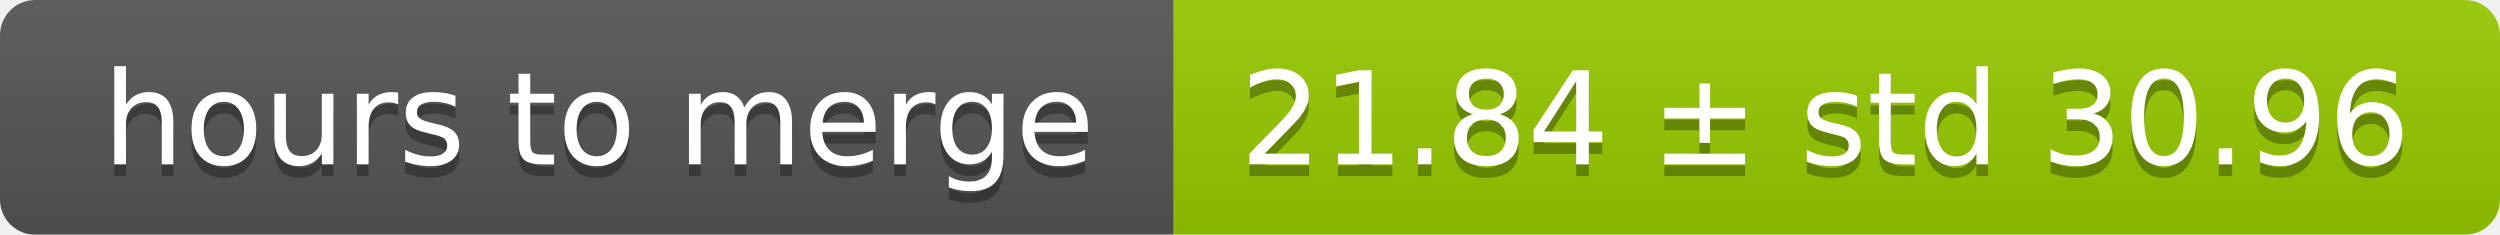
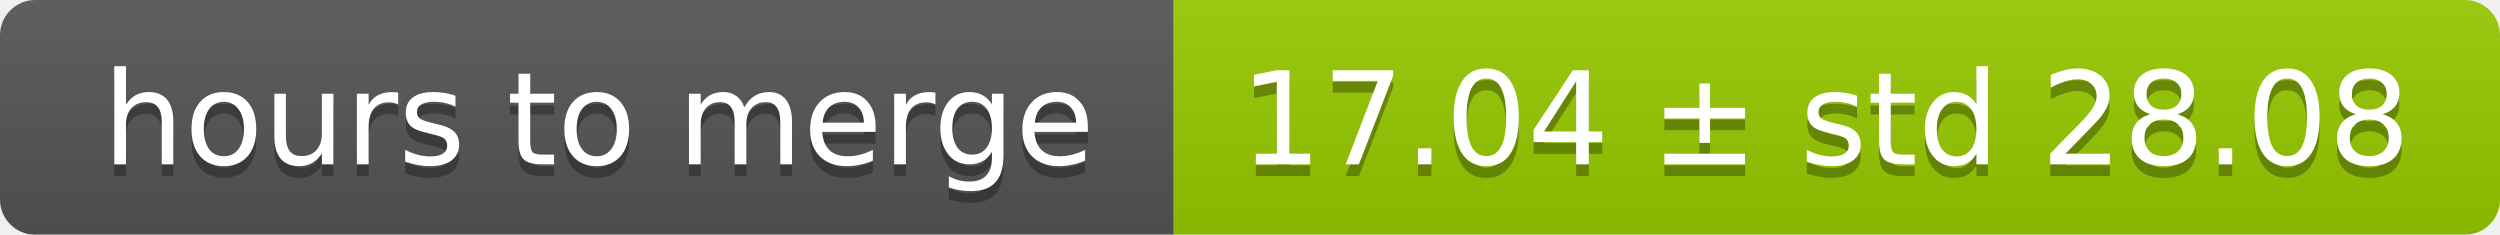
<svg xmlns="http://www.w3.org/2000/svg" width="213" height="20">
  <linearGradient id="smooth" x2="0" y2="100%">
    <stop offset="0" stop-color="#bbb" stop-opacity=".1" />
    <stop offset="1" stop-opacity=".1" />
  </linearGradient>
  <mask id="round">
    <rect width="213" height="20" rx="3" fill="#fff" />
  </mask>
  <g mask="url(#round)">
    <rect width="100" height="20" fill="#555" />
    <rect x="100" width="113" height="20" fill="#97ca00" />
    <rect width="213" height="20" fill="url(#smooth)" />
  </g>
  <g fill="#fff" text-anchor="middle" font-family="DejaVu Sans,Verdana,Geneva,sans-serif" font-size="11">
    <text x="51" y="15" fill="#010101" fill-opacity=".3">hours to merge</text>
    <text x="51" y="14">hours to merge</text>
-     <text x="155.5" y="15" fill="#010101" fill-opacity=".3">21.84 ± std 30.96</text>
-     <text x="155.5" y="14">21.84 ± std 30.96</text>
+     <text x="155.5" y="15" fill="#010101" fill-opacity=".3">17.04 ± std 28.08</text>
+     <text x="155.5" y="14">17.04 ± std 28.08</text>
  </g>
</svg>
